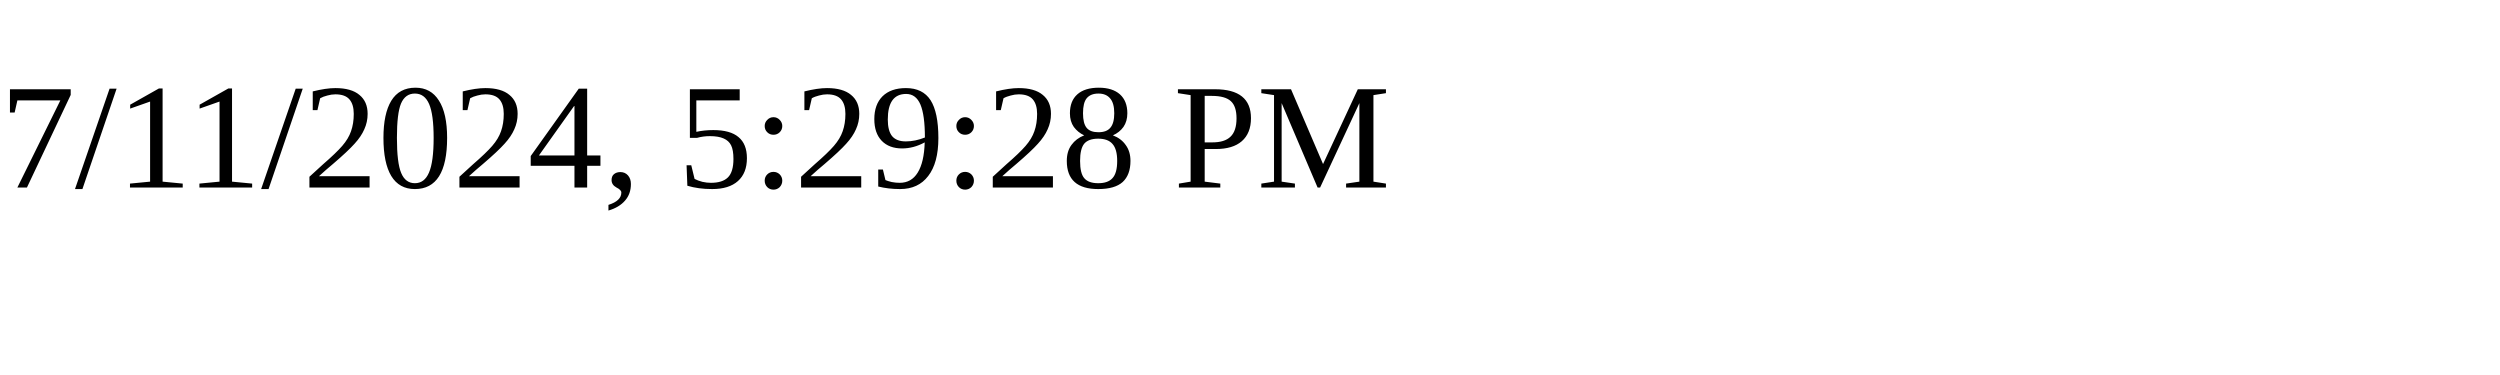
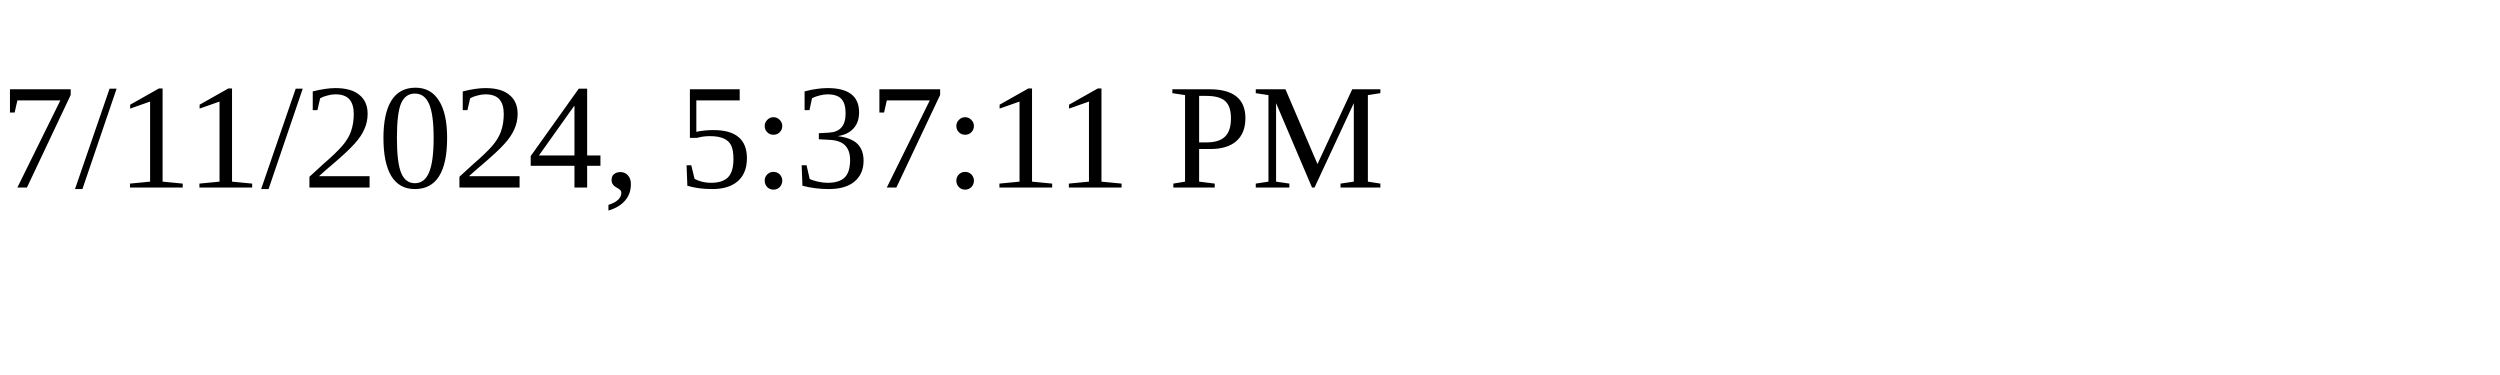
<svg xmlns="http://www.w3.org/2000/svg" height="30" width="200">
-   <text x="0" y="15">7/11/2024, 5:29:28 PM</text>
+   <text x="0" y="15">7/11/2024, 5:37:11 PM</text>
</svg>
